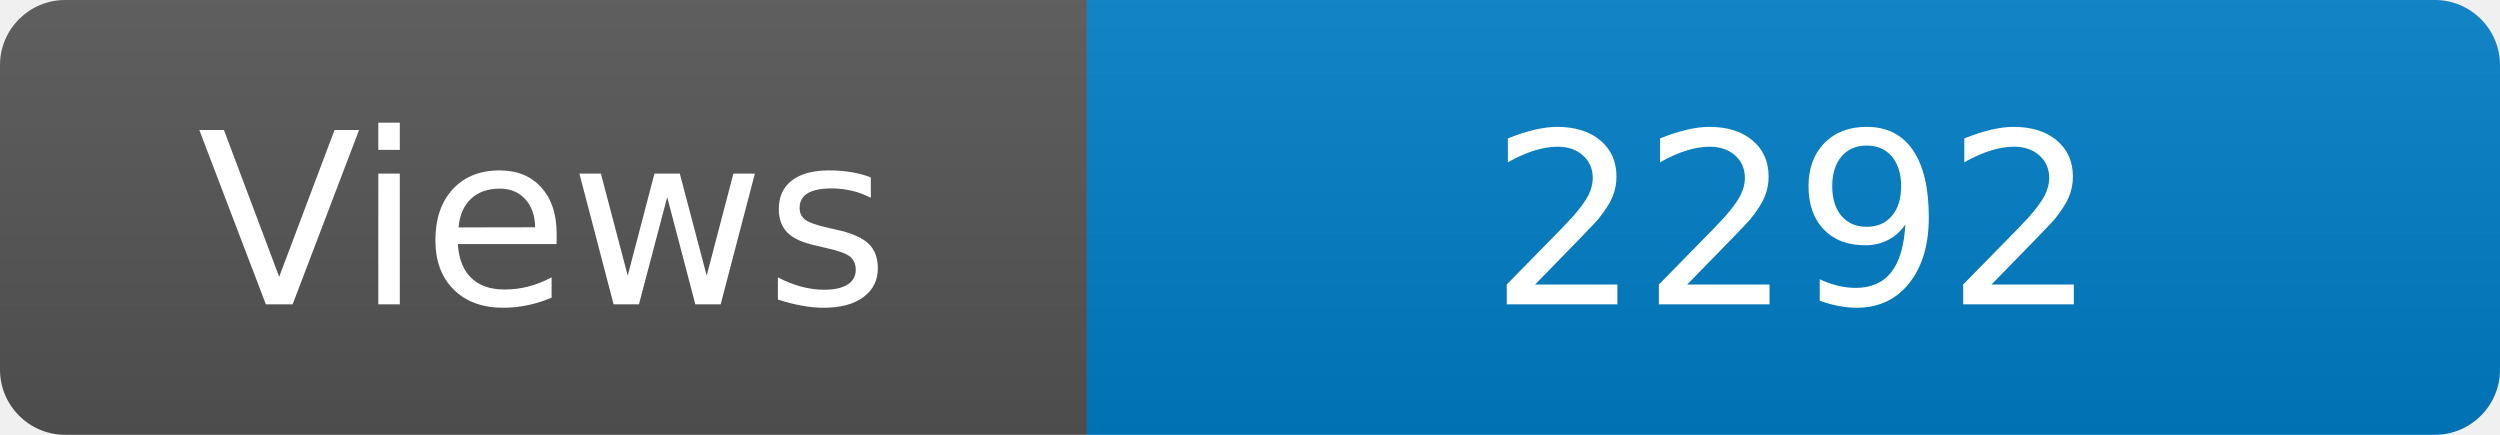
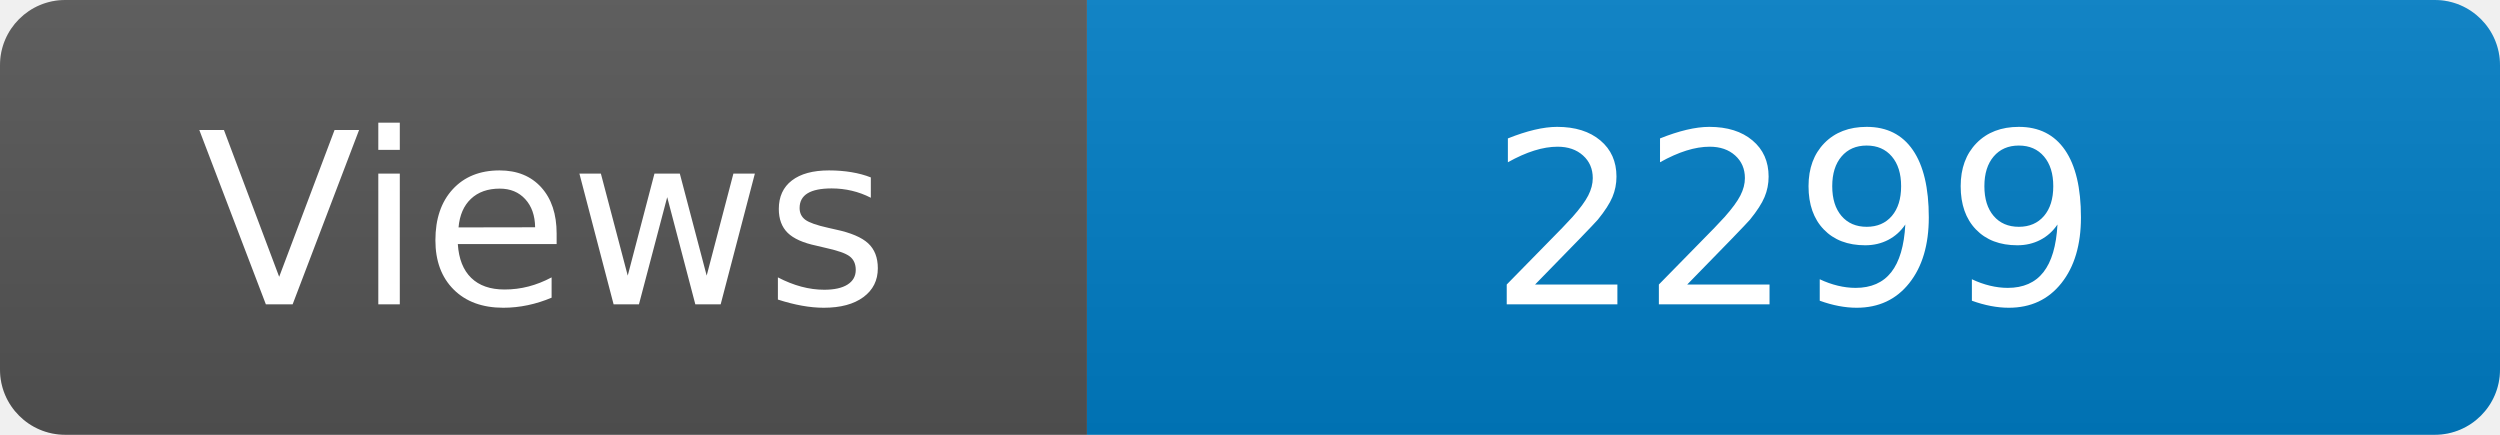
<svg xmlns="http://www.w3.org/2000/svg" width="115" height="20" role="img" aria-label="Maintained?: yes">
  <linearGradient id="s" x2="0" y2="100%">
    <stop offset="0" stop-color="#bbb" stop-opacity=".1" />
    <stop offset="1" stop-opacity=".1" />
  </linearGradient>
  <clipPath id="r">
    <rect width="115" height="20" rx="3" fill="#fff" />
  </clipPath>
  <g clip-path="url(#r)">
    <rect width="50" height="20" fill="#555" />
    <rect x="50" width="160" height="20" fill="#007ec6" />
    <rect width="115" height="20" fill="url(#s)" />
  </g>
  <g fill="#fff" text-anchor="middle" font-family="Verdana,Geneva,DejaVu Sans,sans-serif" font-size="110">
    <text x="250" y="140" transform="scale(.1)" fill="#fff">Views</text>
-     <text x="825" y="140" transform="scale(.1)" fill="#fff">2292</text>
+     <text x="825" y="140" transform="scale(.1)" fill="#fff">2299</text>
  </g>
</svg>
